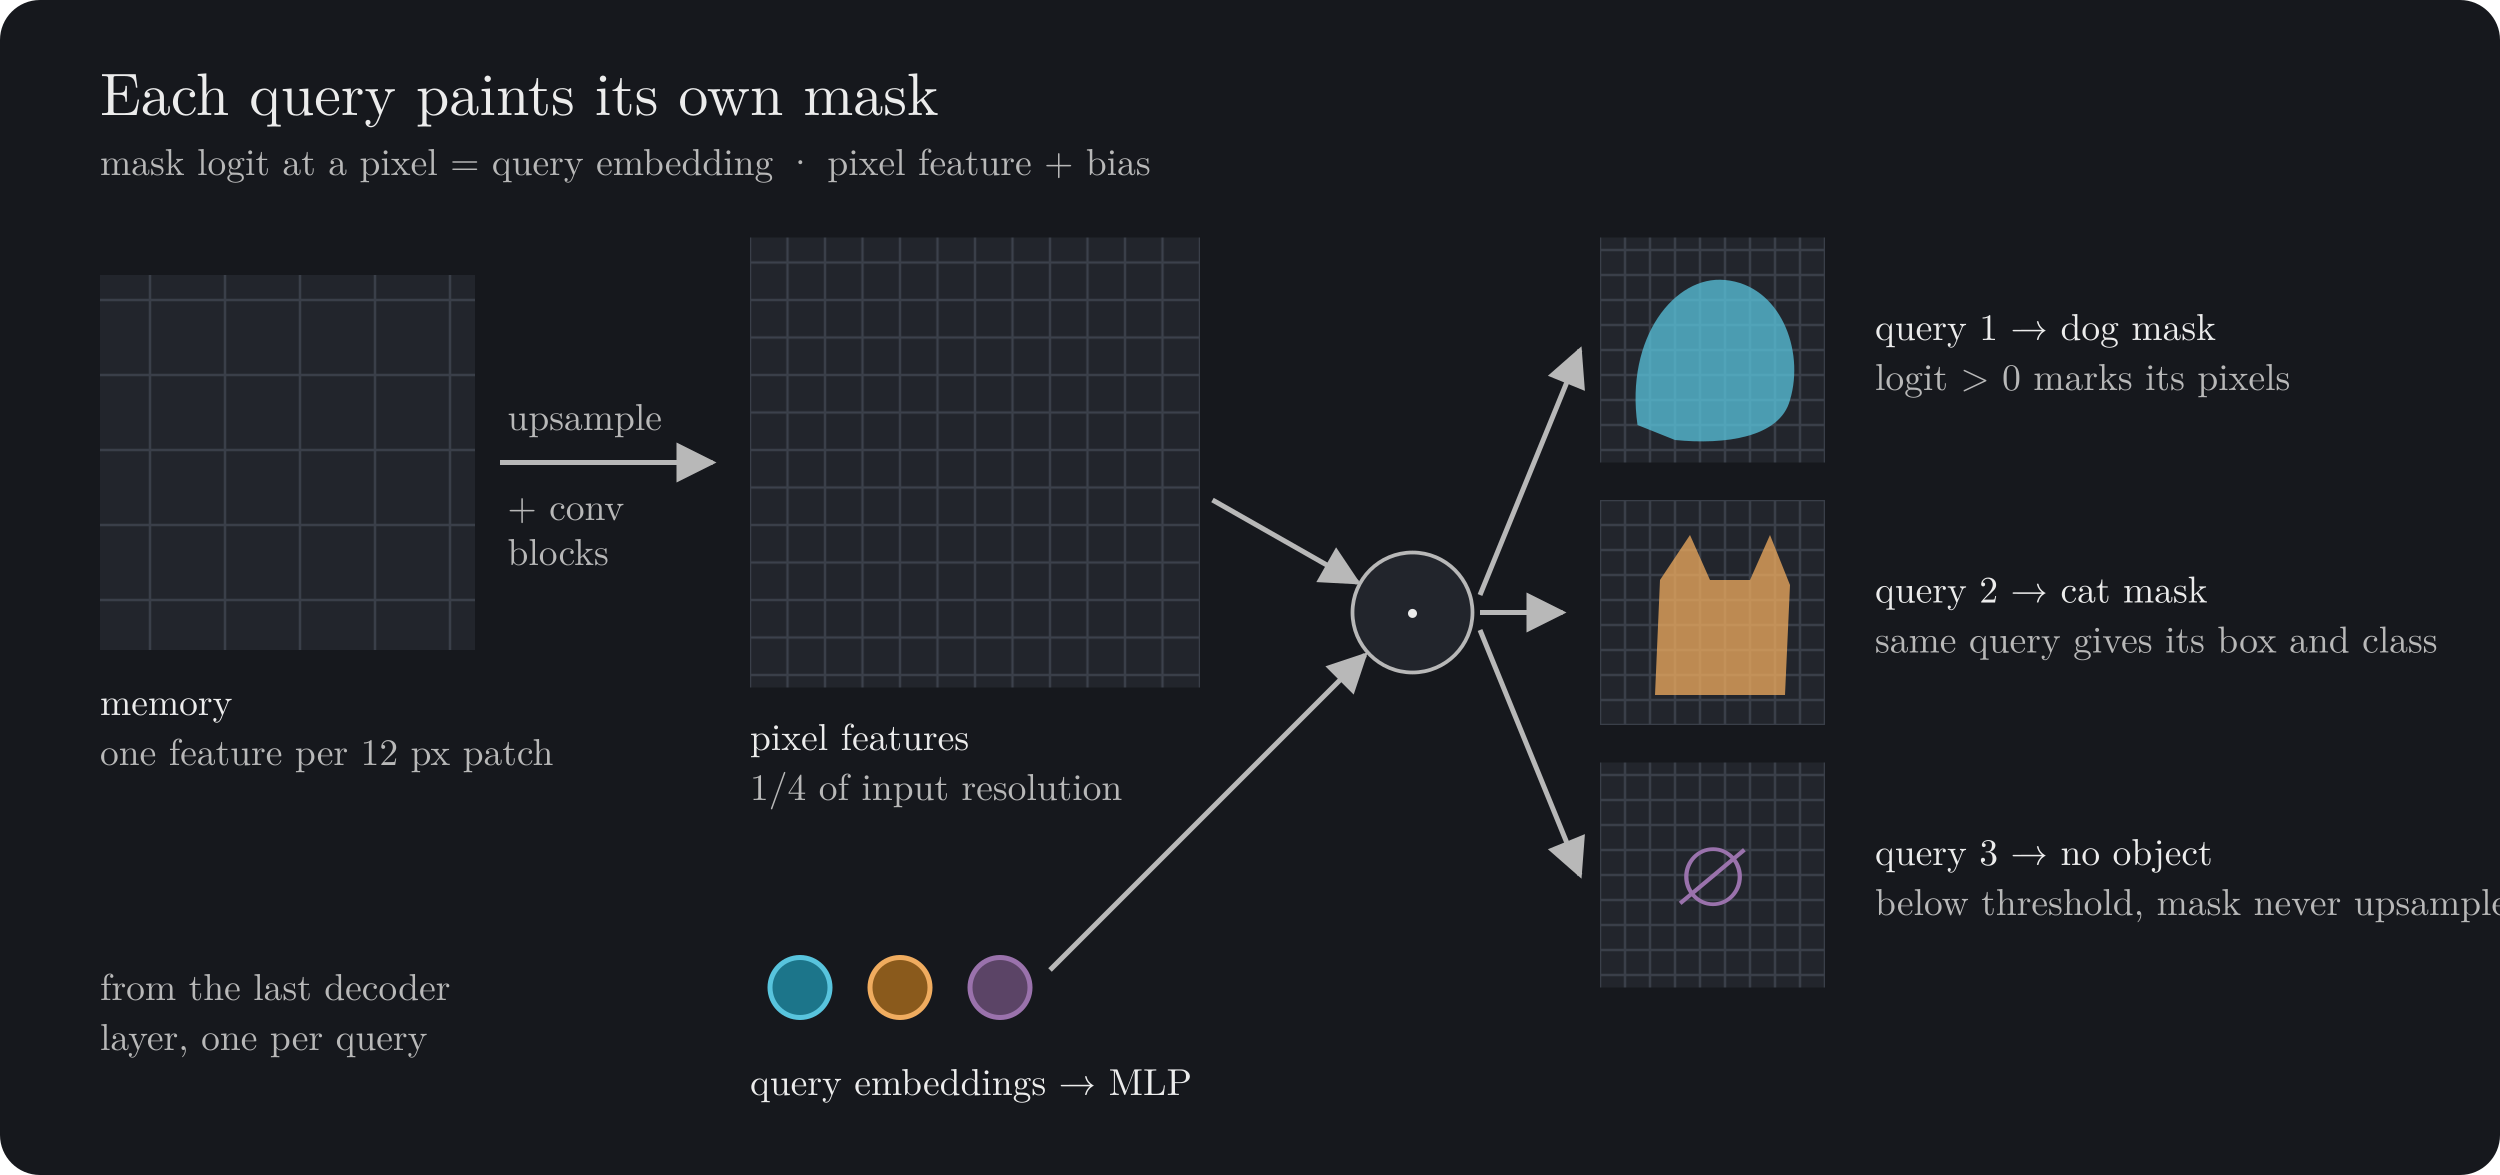
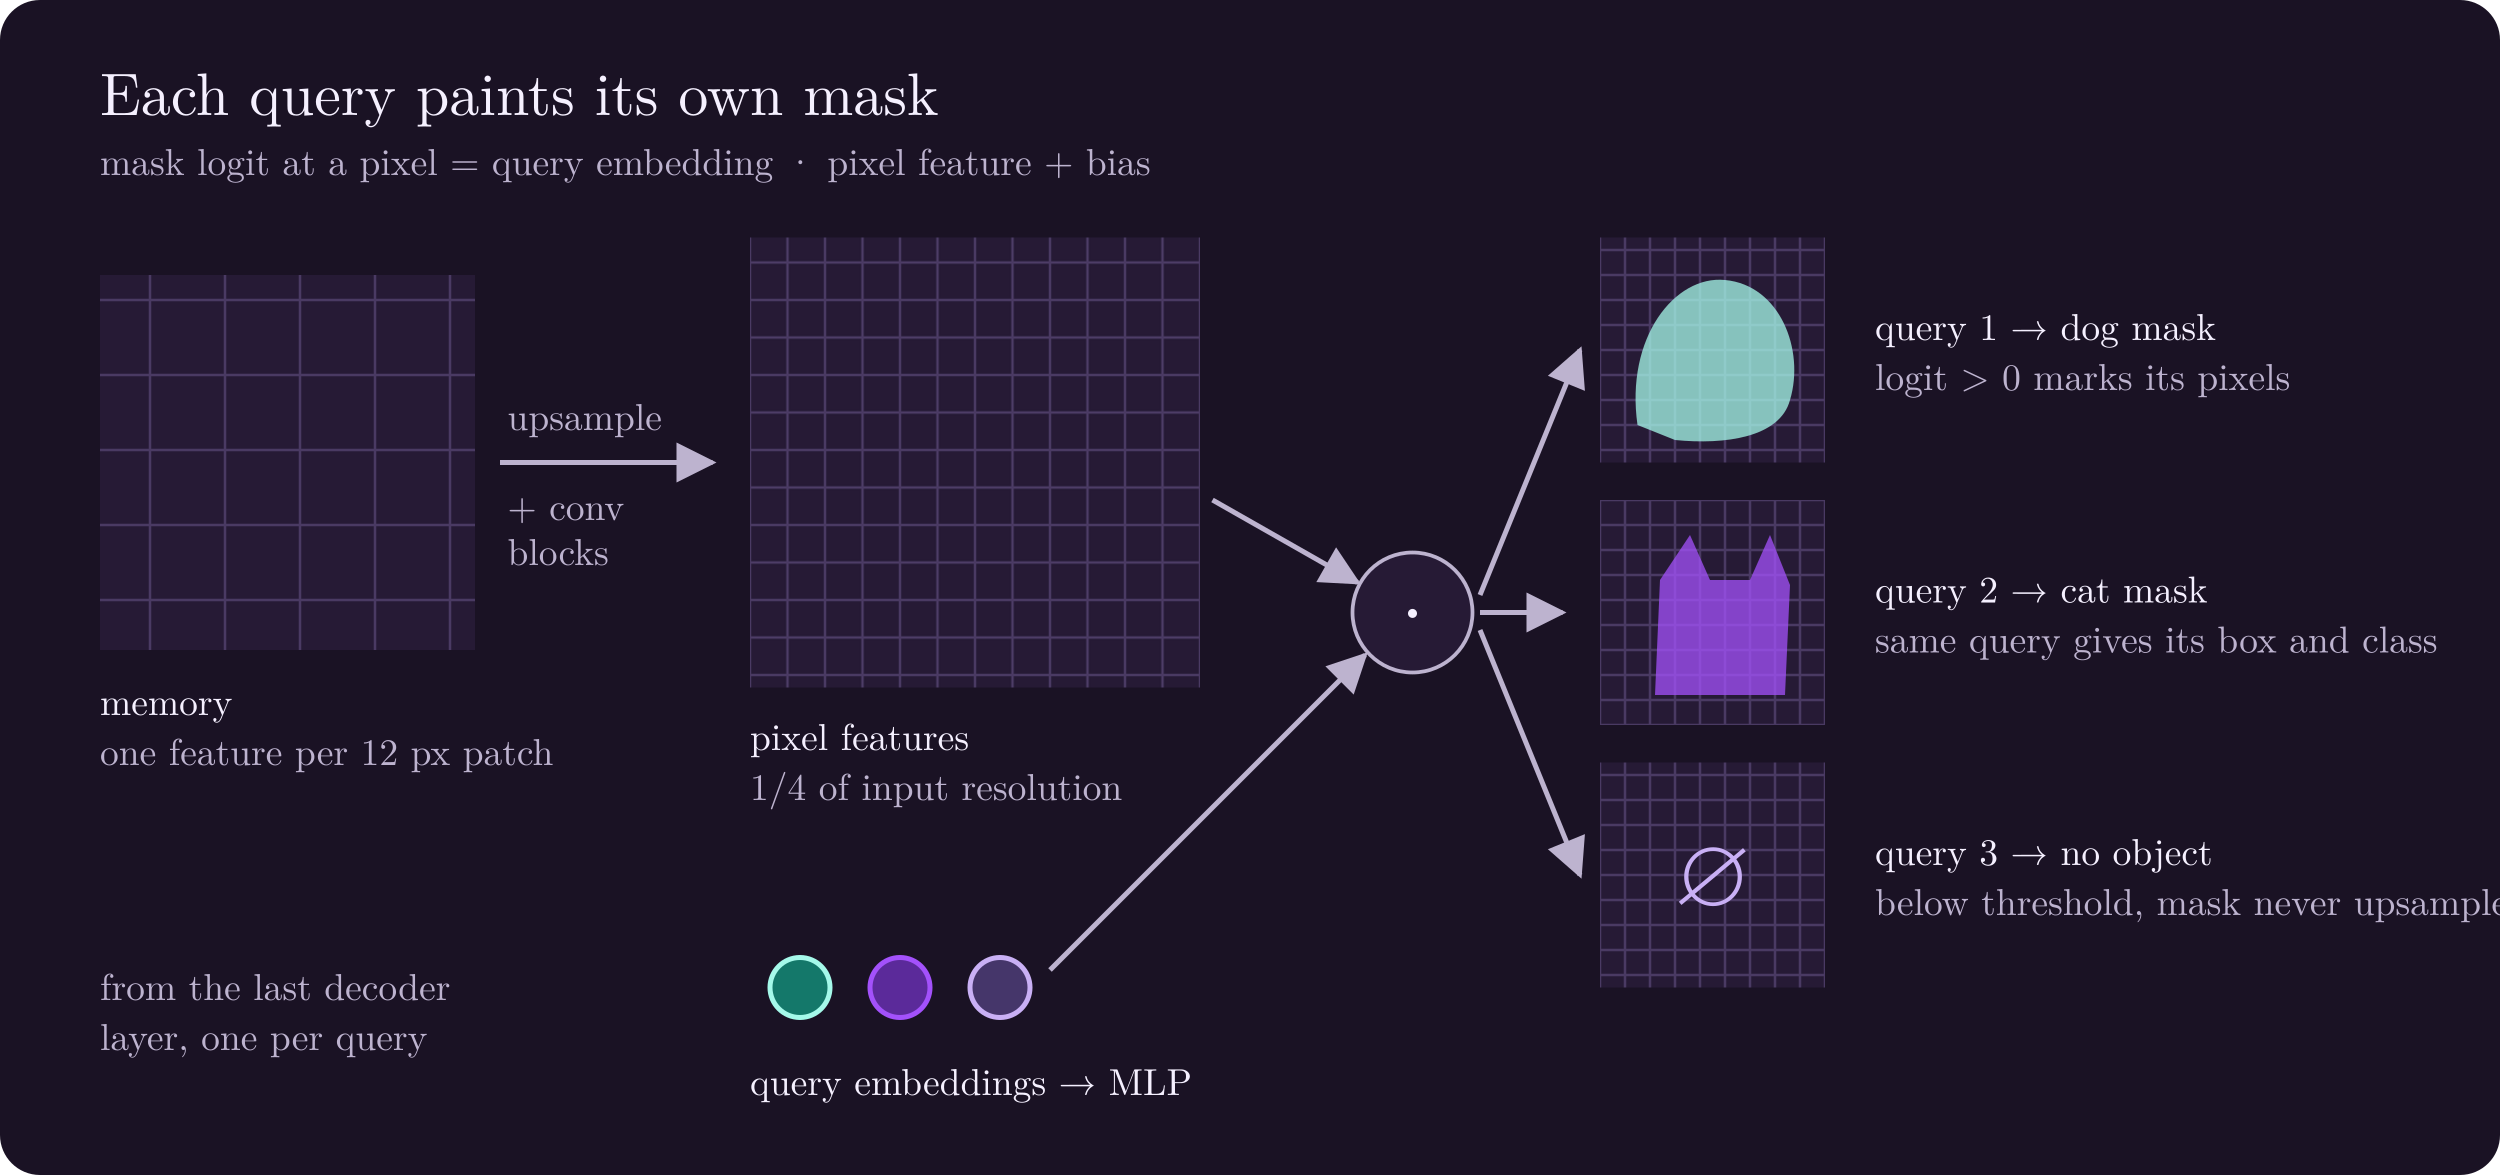
<svg xmlns="http://www.w3.org/2000/svg" width="1000" height="470" viewBox="0 0 1000 470" role="img" aria-labelledby="title desc">
  <style>
-     text { font-family: "CMU Serif", "Latin Modern Roman", Georgia, "Times New Roman", serif; fill: #ECECEC; }
+     text { font-family: "CMU Serif", "Latin Modern Roman", Georgia, "Times New Roman", serif; fill: #F5F0FF; }
    .h { font-size: 24px; }
-     .s { font-size: 15px; fill: #B8B8B8; }
+     .s { font-size: 15px; fill: #BDB3CF; }
    .lbl { font-size: 15px; }
    .op { font-size: 34px; text-anchor: middle; }
-     .cell { fill: #22252C; stroke: #3A3F49; stroke-width: 1; }
-     .arrow { stroke: #B8B8B8; stroke-width: 2; fill: none; marker-end: url(#tip); }
-     .tile { fill: #22252C; stroke: #3A3F49; stroke-width: 1; }
+     .cell { fill: #261A35; stroke: #4A3A63; stroke-width: 1; }
+     .arrow { stroke: #BDB3CF; stroke-width: 2; fill: none; marker-end: url(#tip); }
+     .tile { fill: #261A35; stroke: #4A3A63; stroke-width: 1; }
    .paint { animation: paint 8s infinite; }
    @keyframes paint { 0%, 30% { opacity: 0; } 45%, 92% { opacity: 1; } 100% { opacity: 0; } }
    @media (prefers-reduced-motion: reduce) { * { animation: none !important; } .paint { opacity: 1; } }
  </style>
  <defs>
    <marker id="tip" viewBox="0 0 10 10" refX="9" refY="5" markerWidth="8" markerHeight="8" orient="auto-start-reverse">
-       <path d="M 0 0 L 10 5 L 0 10 z" fill="#B8B8B8" />
+       <path d="M 0 0 L 10 5 L 0 10 z" fill="#BDB3CF" />
    </marker>
    <pattern id="coarse" width="30" height="30" patternUnits="userSpaceOnUse">
      <rect class="cell" width="30" height="30" />
    </pattern>
    <pattern id="fine" width="15" height="15" patternUnits="userSpaceOnUse">
      <rect class="cell" width="15" height="15" />
    </pattern>
    <pattern id="tilegrid" width="10" height="10" patternUnits="userSpaceOnUse">
      <rect class="tile" width="10" height="10" />
    </pattern>
  </defs>
-   <rect width="1000" height="470" rx="16" fill="#16181D" />
+   <rect width="1000" height="470" rx="16" fill="#1A1224" />
  <text class="h" x="40" y="46">Each query paints its own mask</text>
  <text class="s" x="40" y="70">mask logit at a pixel = query embedding · pixel feature + bias</text>
  <rect x="40" y="110" width="150" height="150" fill="url(#coarse)" />
  <text class="lbl" x="40" y="286">memory</text>
  <text class="s" x="40" y="306">one feature per 12 px patch</text>
  <path class="arrow" d="M 200 185 L 285 185" />
  <text class="s" x="203" y="172">upsample</text>
  <text class="s" x="203" y="208">+ conv</text>
  <text class="s" x="203" y="226">blocks</text>
  <rect x="300" y="95" width="180" height="180" fill="url(#fine)" />
  <text class="lbl" x="300" y="300">pixel features</text>
  <text class="s" x="300" y="320">1/4 of input resolution</text>
-   <circle cx="320" cy="395" r="12" fill="#1C758A" stroke="#58C4DD" stroke-width="2" />
-   <circle cx="360" cy="395" r="12" fill="#8A5A1C" stroke="#F0AC5F" stroke-width="2" />
-   <circle cx="400" cy="395" r="12" fill="#5B4466" stroke="#9A72AC" stroke-width="2" />
+   <circle cx="320" cy="395" r="12" fill="#14786A" stroke="#A5F9EA" stroke-width="2" />
+   <circle cx="360" cy="395" r="12" fill="#5B2A9A" stroke="#A351FB" stroke-width="2" />
+   <circle cx="400" cy="395" r="12" fill="#45366A" stroke="#C9B0F5" stroke-width="2" />
  <text class="lbl" x="300" y="438">query embeddings → MLP</text>
  <text class="s" x="40" y="400">from the last decoder</text>
  <text class="s" x="40" y="420">layer, one per query</text>
-   <circle cx="565" cy="245" r="24" fill="#22252C" stroke="#B8B8B8" stroke-width="1.5" />
+   <circle cx="565" cy="245" r="24" fill="#261A35" stroke="#BDB3CF" stroke-width="1.5" />
  <text class="op" x="565" y="257">·</text>
  <path class="arrow" d="M 485 200 L 543 233" />
  <path class="arrow" d="M 420 388 L 546 262" />
  <path class="arrow" d="M 592 245 L 625 245" />
  <path class="arrow" d="M 592 238 L 632 140" />
  <path class="arrow" d="M 592 252 L 632 350" />
  <rect x="640" y="95" width="90" height="90" fill="url(#tilegrid)" />
-   <path class="paint" d="M 655 170 C 650 135 670 110 690 112 C 712 114 722 140 716 160 C 712 175 690 178 670 176 z" fill="#58C4DD" fill-opacity=".75" />
+   <path class="paint" d="M 655 170 C 650 135 670 110 690 112 C 712 114 722 140 716 160 C 712 175 690 178 670 176 z" fill="#A5F9EA" fill-opacity=".75" />
  <text class="lbl" x="750" y="136">query 1 → dog mask</text>
  <text class="s" x="750" y="156">logit &gt; 0 marks its pixels</text>
  <rect x="640" y="200" width="90" height="90" fill="url(#tilegrid)" />
-   <path class="paint" d="M 662 278 L 664 232 L 676 214 L 684 232 L 700 232 L 708 214 L 716 234 L 714 278 z" fill="#F0AC5F" fill-opacity=".75" />
+   <path class="paint" d="M 662 278 L 664 232 L 676 214 L 684 232 L 700 232 L 708 214 L 716 234 L 714 278 z" fill="#A351FB" fill-opacity=".75" />
  <text class="lbl" x="750" y="241">query 2 → cat mask</text>
  <text class="s" x="750" y="261">same query gives its box and class</text>
  <rect x="640" y="305" width="90" height="90" fill="url(#tilegrid)" />
-   <text class="op" x="685" y="362" style="fill:#9A72AC">∅</text>
+   <text class="op" x="685" y="362" style="fill:#C9B0F5">∅</text>
  <text class="lbl" x="750" y="346">query 3 → no object</text>
  <text class="s" x="750" y="366">below threshold, mask never upsampled</text>
</svg>
